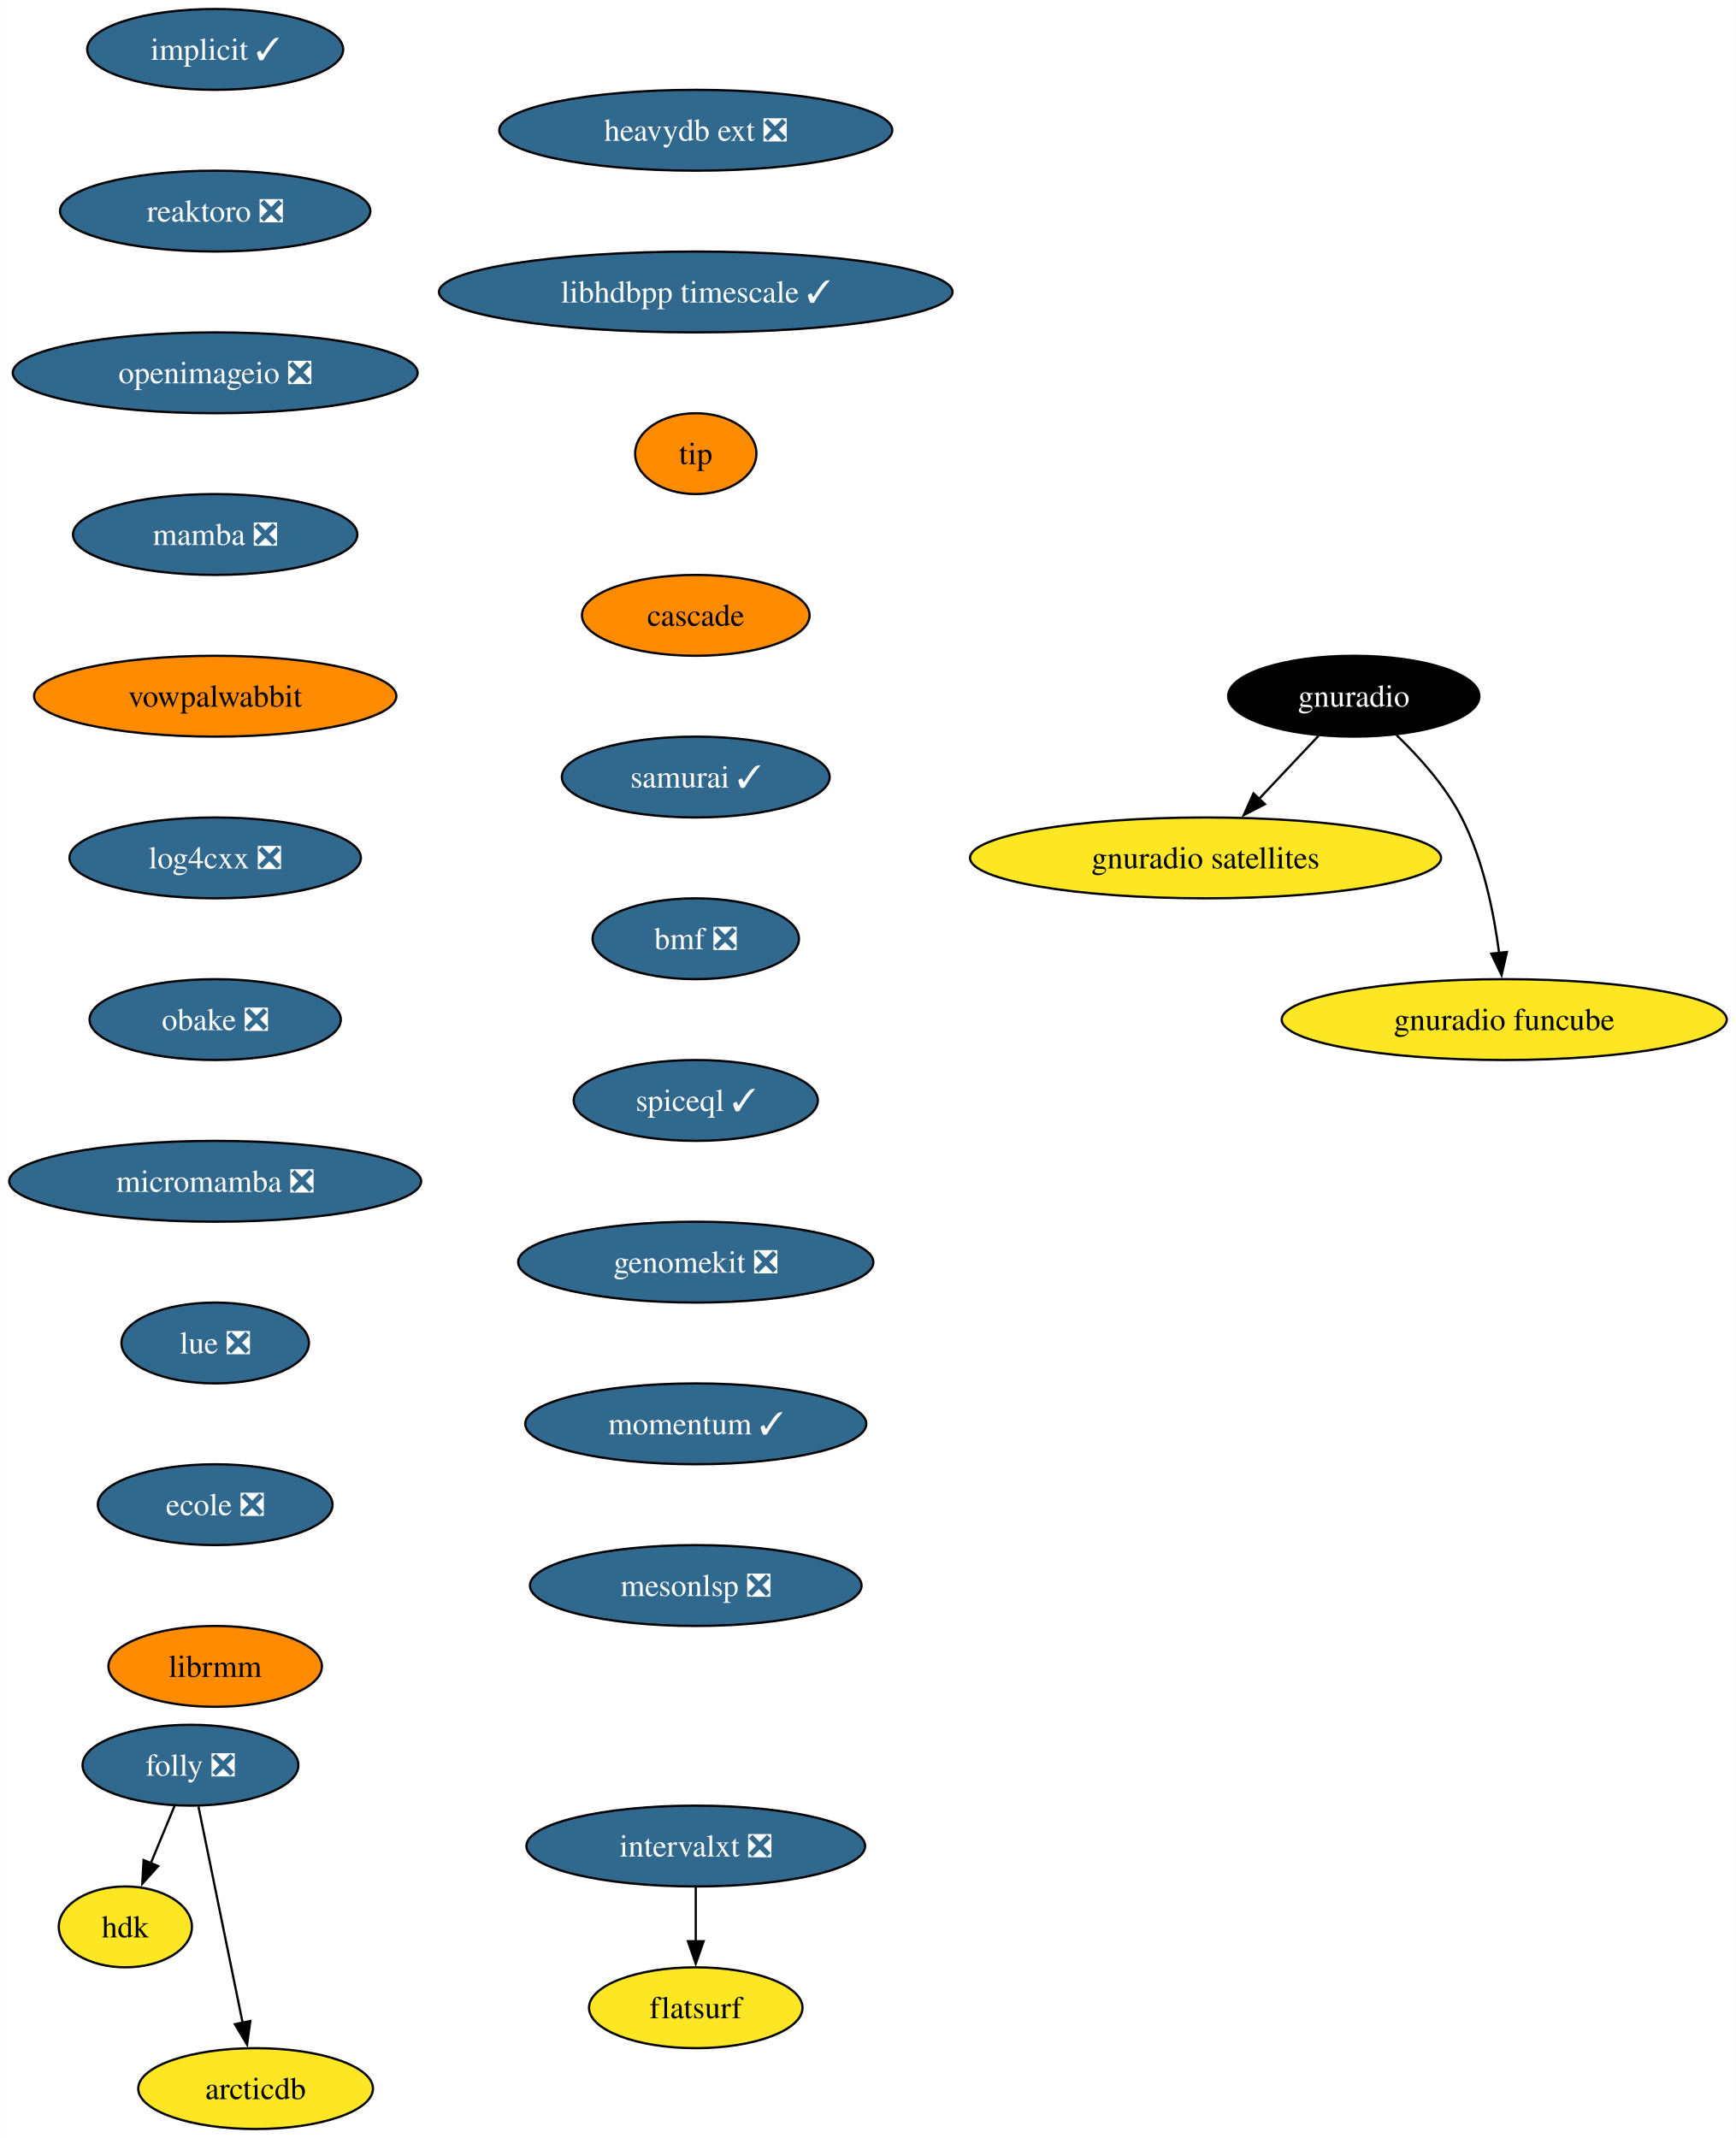
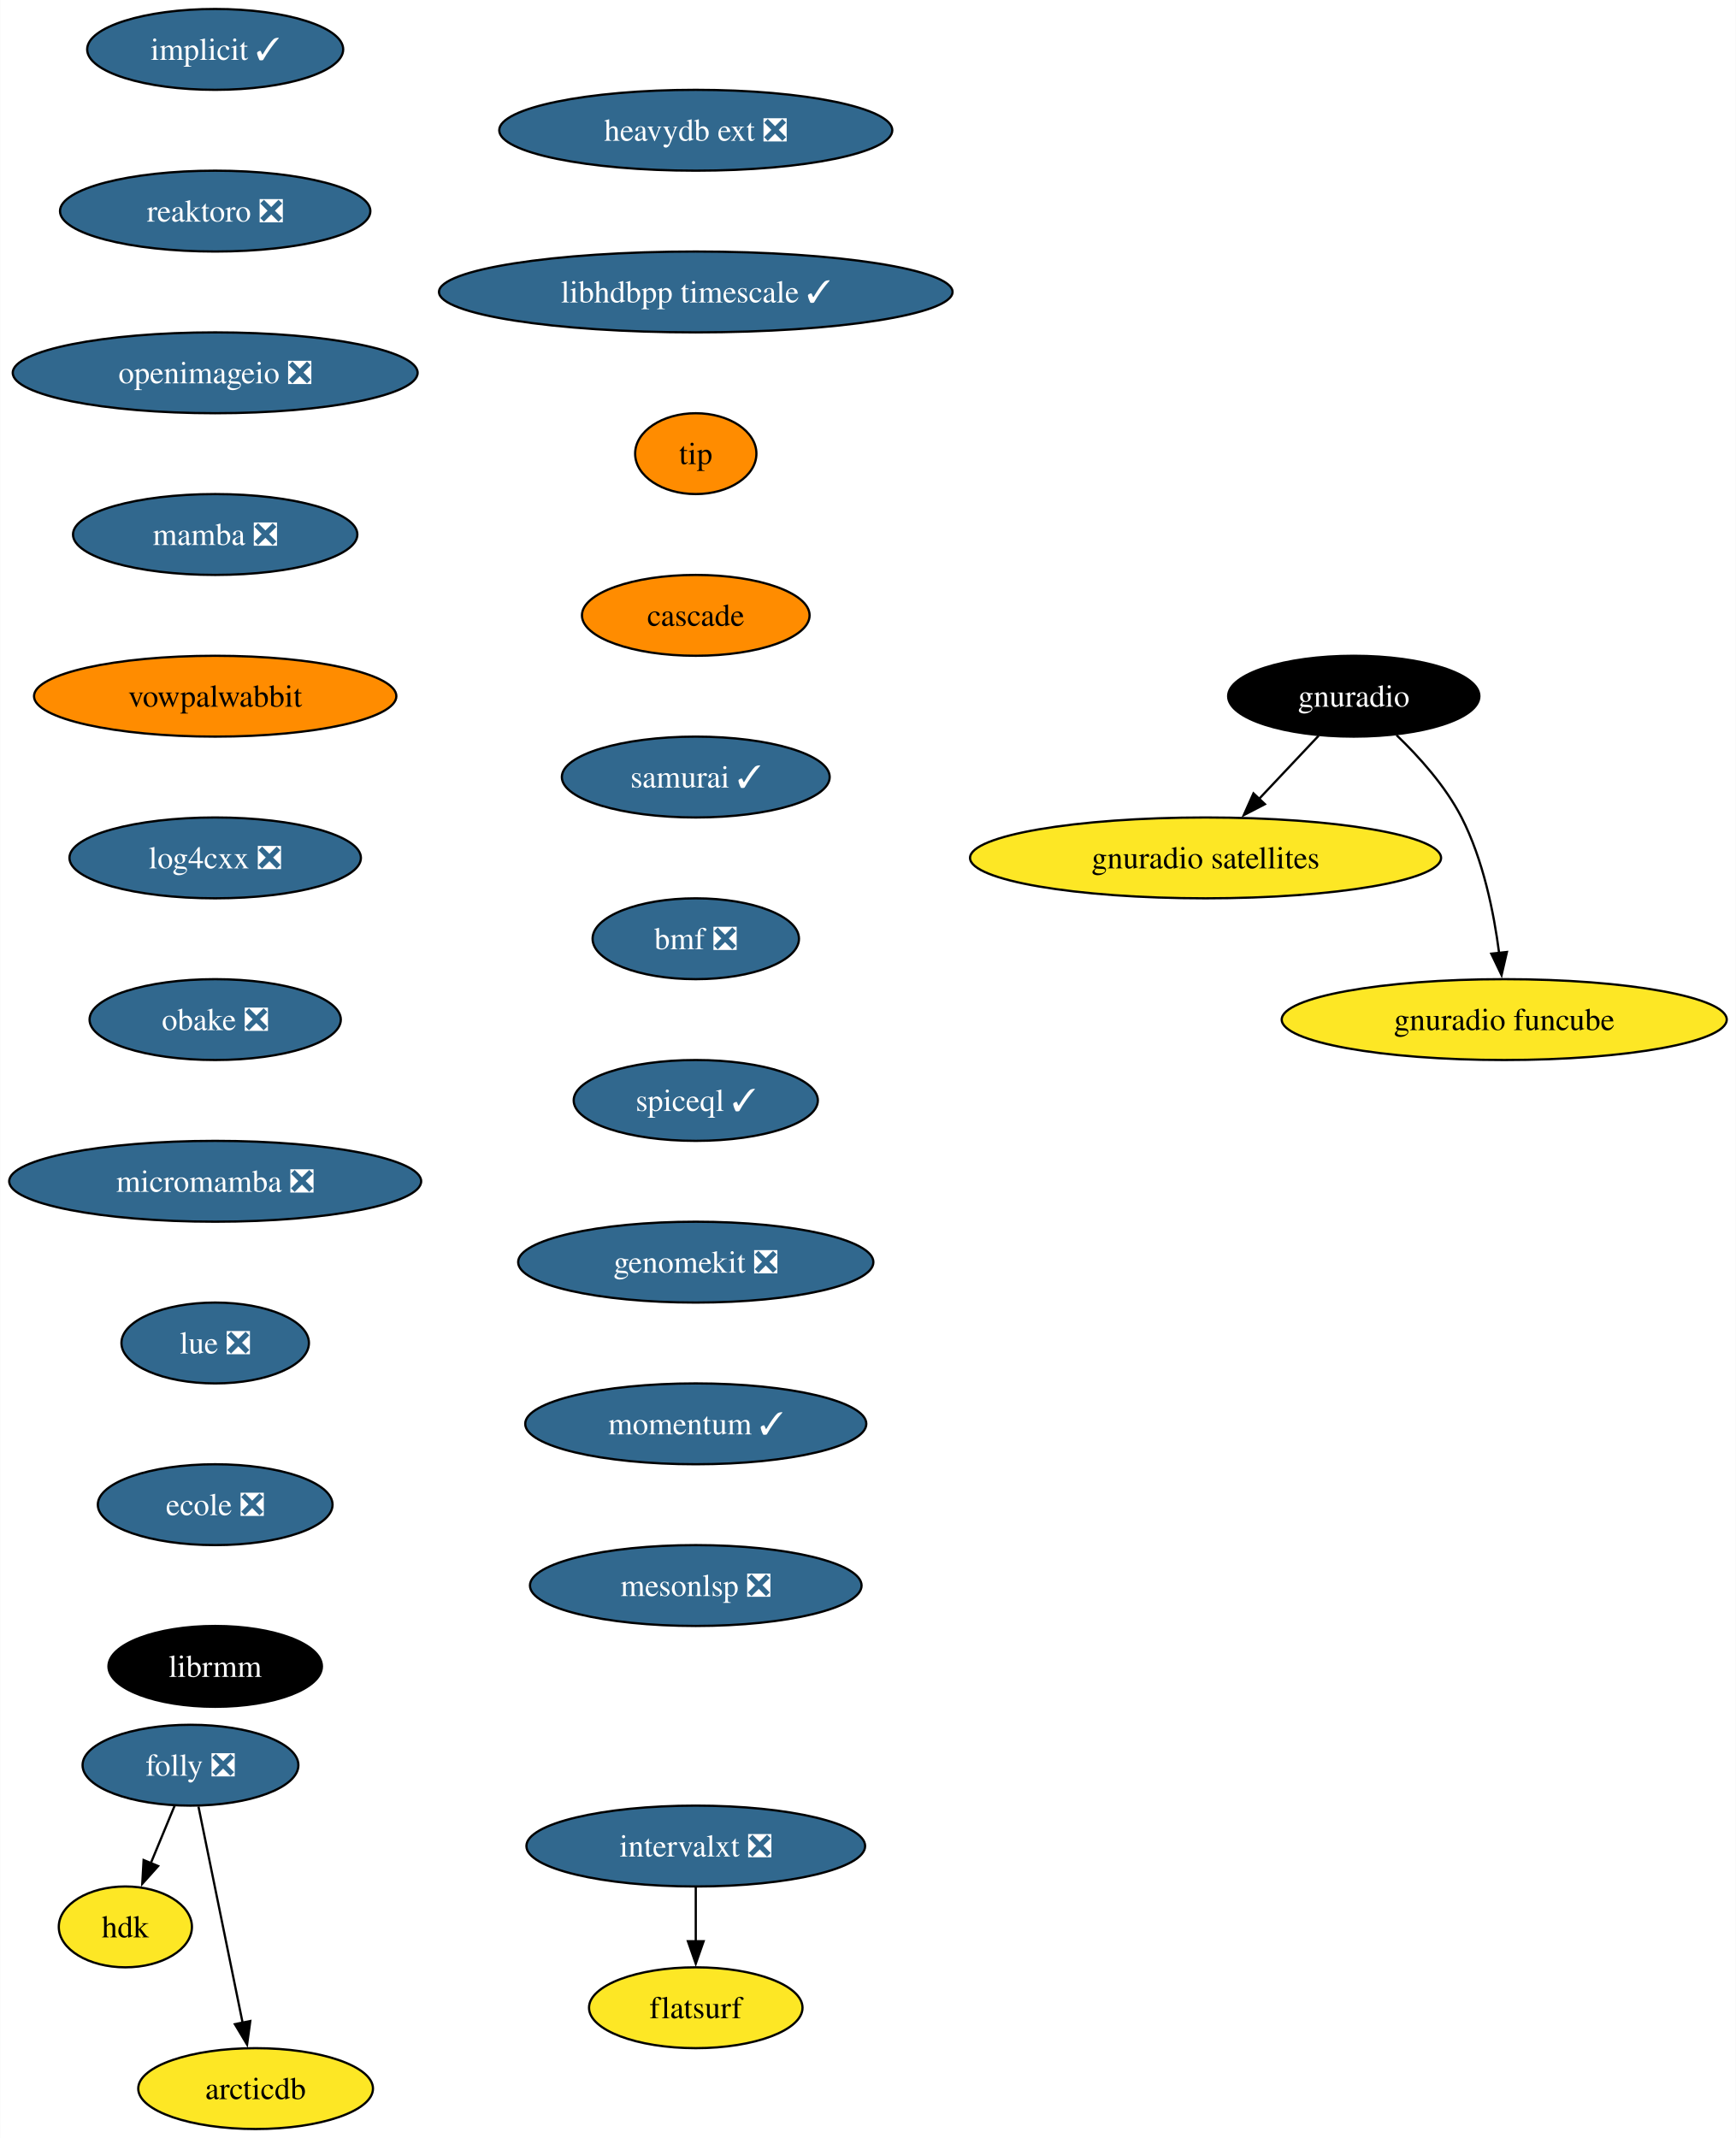
<svg xmlns="http://www.w3.org/2000/svg" xmlns:xlink="http://www.w3.org/1999/xlink" width="773pt" height="952pt" viewBox="0.00 0.00 772.80 952.00">
  <g id="graph0" class="graph" transform="scale(1 1) rotate(0) translate(4 948)">
    <polygon fill="white" stroke="none" points="-4,4 -4,-948 768.8,-948 768.8,4 -4,4" />
    <g id="node1" class="node">
      <g id="a_node1">
        <a xlink:href="https://github.com/conda-forge/implicit-feedstock/pull/101" xlink:title="implicit ✓">
          <ellipse fill="#31688e" stroke="black" cx="91.72" cy="-926" rx="57" ry="18" />
          <text text-anchor="middle" x="91.72" y="-921.33" font-family="Times,serif" font-size="14.00" fill="white">implicit ✓</text>
        </a>
      </g>
    </g>
    <g id="node2" class="node">
      <g id="a_node2">
        <a xlink:href="https://github.com/conda-forge/reaktoro-feedstock/pull/111" xlink:title="reaktoro ❎">
          <ellipse fill="#31688e" stroke="black" cx="91.72" cy="-854" rx="69.1" ry="18" />
          <text text-anchor="middle" x="91.72" y="-849.33" font-family="Times,serif" font-size="14.00" fill="white">reaktoro ❎</text>
        </a>
      </g>
    </g>
    <g id="node3" class="node">
      <g id="a_node3">
        <a xlink:href="https://github.com/conda-forge/openimageio-feedstock/pull/107" xlink:title="openimageio ❎">
          <ellipse fill="#31688e" stroke="black" cx="91.72" cy="-782" rx="90.14" ry="18" />
          <text text-anchor="middle" x="91.72" y="-777.33" font-family="Times,serif" font-size="14.00" fill="white">openimageio ❎</text>
        </a>
      </g>
    </g>
    <g id="node4" class="node">
      <g id="a_node4">
        <a xlink:href="https://github.com/conda-forge/mamba-feedstock/pull/235" xlink:title="mamba ❎">
          <ellipse fill="#31688e" stroke="black" cx="91.72" cy="-710" rx="63.31" ry="18" />
          <text text-anchor="middle" x="91.72" y="-705.33" font-family="Times,serif" font-size="14.00" fill="white">mamba ❎</text>
        </a>
      </g>
    </g>
    <g id="node5" class="node">
      <g id="a_node5">
        <a xlink:href="https://github.com/conda-forge/vowpalwabbit-feedstock" xlink:title="vowpalwabbit">
          <ellipse fill="#ff8c00" stroke="black" cx="91.72" cy="-638" rx="80.67" ry="18" />
          <text text-anchor="middle" x="91.72" y="-633.33" font-family="Times,serif" font-size="14.00">vowpalwabbit</text>
        </a>
      </g>
    </g>
    <g id="node6" class="node">
      <g id="a_node6">
        <a xlink:href="https://github.com/conda-forge/log4cxx-feedstock/pull/25" xlink:title="log4cxx ❎">
          <ellipse fill="#31688e" stroke="black" cx="91.72" cy="-566" rx="64.89" ry="18" />
          <text text-anchor="middle" x="91.72" y="-561.33" font-family="Times,serif" font-size="14.00" fill="white">log4cxx ❎</text>
        </a>
      </g>
    </g>
    <g id="node7" class="node">
      <g id="a_node7">
        <a xlink:href="https://github.com/conda-forge/obake-feedstock/pull/47" xlink:title="obake ❎">
          <ellipse fill="#31688e" stroke="black" cx="91.72" cy="-494" rx="55.94" ry="18" />
          <text text-anchor="middle" x="91.72" y="-489.32" font-family="Times,serif" font-size="14.00" fill="white">obake ❎</text>
        </a>
      </g>
    </g>
    <g id="node8" class="node">
      <g id="a_node8">
        <a xlink:href="https://github.com/conda-forge/micromamba-feedstock/pull/185" xlink:title="micromamba ❎">
          <ellipse fill="#31688e" stroke="black" cx="91.72" cy="-422" rx="91.72" ry="18" />
          <text text-anchor="middle" x="91.72" y="-417.32" font-family="Times,serif" font-size="14.00" fill="white">micromamba ❎</text>
        </a>
      </g>
    </g>
    <g id="node12" class="node">
      <g id="a_node12">
        <a xlink:href="https://github.com/conda-forge/lue-feedstock/pull/51" xlink:title="lue ❎">
          <ellipse fill="#31688e" stroke="black" cx="91.72" cy="-350" rx="41.74" ry="18" />
          <text text-anchor="middle" x="91.72" y="-345.32" font-family="Times,serif" font-size="14.00" fill="white">lue ❎</text>
        </a>
      </g>
    </g>
    <g id="node9" class="node">
      <g id="a_node9">
        <a xlink:href="https://github.com/conda-forge/gnuradio-feedstock" xlink:title="gnuradio">
          <ellipse fill="#000000" stroke="black" cx="598.72" cy="-638" rx="55.94" ry="18" />
          <text text-anchor="middle" x="598.72" y="-633.33" font-family="Times,serif" font-size="14.00" fill="white">gnuradio</text>
        </a>
      </g>
    </g>
    <g id="node10" class="node">
      <g id="a_node10">
        <a xlink:href="https://github.com/conda-forge/gnuradio-satellites-feedstock" xlink:title="gnuradio satellites">
          <ellipse fill="#fde725" stroke="black" cx="532.72" cy="-566" rx="104.87" ry="18" />
          <text text-anchor="middle" x="532.72" y="-561.33" font-family="Times,serif" font-size="14.00">gnuradio satellites</text>
        </a>
      </g>
    </g>
    <g id="edge8" class="edge">
      <path fill="none" stroke="black" d="M583.08,-620.41C575.14,-611.99 565.33,-601.58 556.48,-592.2" />
      <polygon fill="black" stroke="black" points="559.15,-589.93 549.74,-585.06 554.06,-594.73 559.15,-589.93" />
    </g>
    <g id="node11" class="node">
      <g id="a_node11">
        <a xlink:href="https://github.com/conda-forge/gnuradio-funcube-feedstock" xlink:title="gnuradio funcube">
          <ellipse fill="#fde725" stroke="black" cx="665.72" cy="-494" rx="99.08" ry="18" />
          <text text-anchor="middle" x="665.72" y="-489.32" font-family="Times,serif" font-size="14.00">gnuradio funcube</text>
        </a>
      </g>
    </g>
    <g id="edge9" class="edge">
      <path fill="none" stroke="black" d="M617.77,-620.65C627.85,-610.98 639.59,-597.92 646.72,-584 656.36,-565.17 661.11,-541.69 663.45,-523.58" />
      <polygon fill="black" stroke="black" points="666.92,-524.11 664.53,-513.79 659.96,-523.35 666.92,-524.11" />
    </g>
    <g id="node13" class="node">
      <g id="a_node13">
        <a xlink:href="https://github.com/conda-forge/ecole-feedstock/pull/42" xlink:title="ecole ❎">
          <ellipse fill="#31688e" stroke="black" cx="91.72" cy="-278" rx="52.26" ry="18" />
          <text text-anchor="middle" x="91.72" y="-273.32" font-family="Times,serif" font-size="14.00" fill="white">ecole ❎</text>
        </a>
      </g>
    </g>
    <g id="node14" class="node">
      <g id="a_node14">
        <a xlink:href="https://github.com/conda-forge/librmm-feedstock" xlink:title="librmm">
-           <ellipse fill="#ff8c00" stroke="black" cx="91.72" cy="-206" rx="47.53" ry="18" />
-           <text text-anchor="middle" x="91.72" y="-201.32" font-family="Times,serif" font-size="14.00">librmm</text>
+           <ellipse fill="#000000" stroke="black" cx="91.72" cy="-206" rx="47.53" ry="18" />
+           <text text-anchor="middle" x="91.72" y="-201.32" font-family="Times,serif" font-size="14.00" fill="white">librmm</text>
        </a>
      </g>
    </g>
    <g id="node15" class="node">
      <g id="a_node15">
        <a xlink:href="https://github.com/conda-forge/folly-feedstock/pull/208" xlink:title="folly ❎">
          <ellipse fill="#31688e" stroke="black" cx="80.72" cy="-162" rx="48.05" ry="18" />
          <text text-anchor="middle" x="80.72" y="-157.32" font-family="Times,serif" font-size="14.00" fill="white">folly ❎</text>
        </a>
      </g>
    </g>
    <g id="node16" class="node">
      <g id="a_node16">
        <a xlink:href="https://github.com/conda-forge/hdk-feedstock" xlink:title="hdk">
          <ellipse fill="#fde725" stroke="black" cx="51.72" cy="-90" rx="29.64" ry="18" />
          <text text-anchor="middle" x="51.72" y="-85.33" font-family="Times,serif" font-size="14.00">hdk</text>
        </a>
      </g>
    </g>
    <g id="edge13" class="edge">
      <path fill="none" stroke="black" d="M73.7,-144.05C70.49,-136.32 66.61,-126.96 63.01,-118.27" />
      <polygon fill="black" stroke="black" points="66.31,-117.09 59.25,-109.19 59.85,-119.77 66.31,-117.09" />
    </g>
    <g id="node17" class="node">
      <g id="a_node17">
        <a xlink:href="https://github.com/conda-forge/arcticdb-feedstock" xlink:title="arcticdb">
          <ellipse fill="#fde725" stroke="black" cx="109.72" cy="-18" rx="52.26" ry="18" />
          <text text-anchor="middle" x="109.72" y="-13.32" font-family="Times,serif" font-size="14.00">arcticdb</text>
        </a>
      </g>
    </g>
    <g id="edge14" class="edge">
      <path fill="none" stroke="black" d="M84.27,-143.59C89.19,-119.5 98.13,-75.75 103.99,-47.03" />
      <polygon fill="black" stroke="black" points="107.35,-48.09 105.92,-37.59 100.49,-46.69 107.35,-48.09" />
    </g>
    <g id="node18" class="node">
      <g id="a_node18">
        <a xlink:href="https://github.com/conda-forge/intervalxt-feedstock/pull/21" xlink:title="intervalxt ❎">
          <ellipse fill="#31688e" stroke="black" cx="305.72" cy="-126" rx="75.41" ry="18" />
          <text text-anchor="middle" x="305.72" y="-121.33" font-family="Times,serif" font-size="14.00" fill="white">intervalxt ❎</text>
        </a>
      </g>
    </g>
    <g id="node19" class="node">
      <g id="a_node19">
        <a xlink:href="https://github.com/conda-forge/flatsurf-feedstock" xlink:title="flatsurf">
          <ellipse fill="#fde725" stroke="black" cx="305.72" cy="-54" rx="47.53" ry="18" />
          <text text-anchor="middle" x="305.72" y="-49.33" font-family="Times,serif" font-size="14.00">flatsurf</text>
        </a>
      </g>
    </g>
    <g id="edge15" class="edge">
      <path fill="none" stroke="black" d="M305.72,-107.7C305.72,-100.41 305.72,-91.73 305.72,-83.54" />
      <polygon fill="black" stroke="black" points="309.22,-83.62 305.72,-73.62 302.22,-83.62 309.22,-83.62" />
    </g>
    <g id="node20" class="node">
      <g id="a_node20">
        <a xlink:href="https://github.com/conda-forge/heavydb-ext-feedstock/pull/75" xlink:title="heavydb ext ❎">
          <ellipse fill="#31688e" stroke="black" cx="305.72" cy="-890" rx="87.51" ry="18" />
          <text text-anchor="middle" x="305.72" y="-885.33" font-family="Times,serif" font-size="14.00" fill="white">heavydb ext ❎</text>
        </a>
      </g>
    </g>
    <g id="node21" class="node">
      <g id="a_node21">
        <a xlink:href="https://github.com/conda-forge/libhdbpp-timescale-feedstock/pull/12" xlink:title="libhdbpp timescale ✓">
          <ellipse fill="#31688e" stroke="black" cx="305.72" cy="-818" rx="114.34" ry="18" />
          <text text-anchor="middle" x="305.72" y="-813.33" font-family="Times,serif" font-size="14.00" fill="white">libhdbpp timescale ✓</text>
        </a>
      </g>
    </g>
    <g id="node22" class="node">
      <g id="a_node22">
        <a xlink:href="https://github.com/conda-forge/tip-feedstock" xlink:title="tip">
          <ellipse fill="#ff8c00" stroke="black" cx="305.72" cy="-746" rx="27" ry="18" />
          <text text-anchor="middle" x="305.72" y="-741.33" font-family="Times,serif" font-size="14.00">tip</text>
        </a>
      </g>
    </g>
    <g id="node23" class="node">
      <g id="a_node23">
        <a xlink:href="https://github.com/conda-forge/cascade-feedstock" xlink:title="cascade">
          <ellipse fill="#ff8c00" stroke="black" cx="305.72" cy="-674" rx="50.68" ry="18" />
          <text text-anchor="middle" x="305.72" y="-669.33" font-family="Times,serif" font-size="14.00">cascade</text>
        </a>
      </g>
    </g>
    <g id="node24" class="node">
      <g id="a_node24">
        <a xlink:href="https://github.com/conda-forge/samurai-feedstock/pull/22" xlink:title="samurai ✓">
          <ellipse fill="#31688e" stroke="black" cx="305.72" cy="-602" rx="59.63" ry="18" />
          <text text-anchor="middle" x="305.72" y="-597.33" font-family="Times,serif" font-size="14.00" fill="white">samurai ✓</text>
        </a>
      </g>
    </g>
    <g id="node25" class="node">
      <g id="a_node25">
        <a xlink:href="https://github.com/conda-forge/bmf-feedstock/pull/27" xlink:title="bmf ❎">
          <ellipse fill="#31688e" stroke="black" cx="305.72" cy="-530" rx="45.95" ry="18" />
          <text text-anchor="middle" x="305.72" y="-525.33" font-family="Times,serif" font-size="14.00" fill="white">bmf ❎</text>
        </a>
      </g>
    </g>
    <g id="node26" class="node">
      <g id="a_node26">
        <a xlink:href="https://github.com/conda-forge/spiceql-feedstock/pull/5" xlink:title="spiceql ✓">
          <ellipse fill="#31688e" stroke="black" cx="305.72" cy="-458" rx="54.36" ry="18" />
          <text text-anchor="middle" x="305.72" y="-453.32" font-family="Times,serif" font-size="14.00" fill="white">spiceql ✓</text>
        </a>
      </g>
    </g>
    <g id="node27" class="node">
      <g id="a_node27">
        <a xlink:href="https://github.com/conda-forge/genomekit-feedstock/pull/24" xlink:title="genomekit ❎">
          <ellipse fill="#31688e" stroke="black" cx="305.72" cy="-386" rx="79.09" ry="18" />
          <text text-anchor="middle" x="305.72" y="-381.32" font-family="Times,serif" font-size="14.00" fill="white">genomekit ❎</text>
        </a>
      </g>
    </g>
    <g id="node28" class="node">
      <g id="a_node28">
        <a xlink:href="https://github.com/conda-forge/momentum-feedstock/pull/17" xlink:title="momentum ✓">
          <ellipse fill="#31688e" stroke="black" cx="305.72" cy="-314" rx="75.94" ry="18" />
          <text text-anchor="middle" x="305.72" y="-309.32" font-family="Times,serif" font-size="14.00" fill="white">momentum ✓</text>
        </a>
      </g>
    </g>
    <g id="node29" class="node">
      <g id="a_node29">
        <a xlink:href="https://github.com/conda-forge/mesonlsp-feedstock/pull/2" xlink:title="mesonlsp ❎">
          <ellipse fill="#31688e" stroke="black" cx="305.72" cy="-242" rx="73.83" ry="18" />
          <text text-anchor="middle" x="305.72" y="-237.32" font-family="Times,serif" font-size="14.00" fill="white">mesonlsp ❎</text>
        </a>
      </g>
    </g>
  </g>
</svg>
